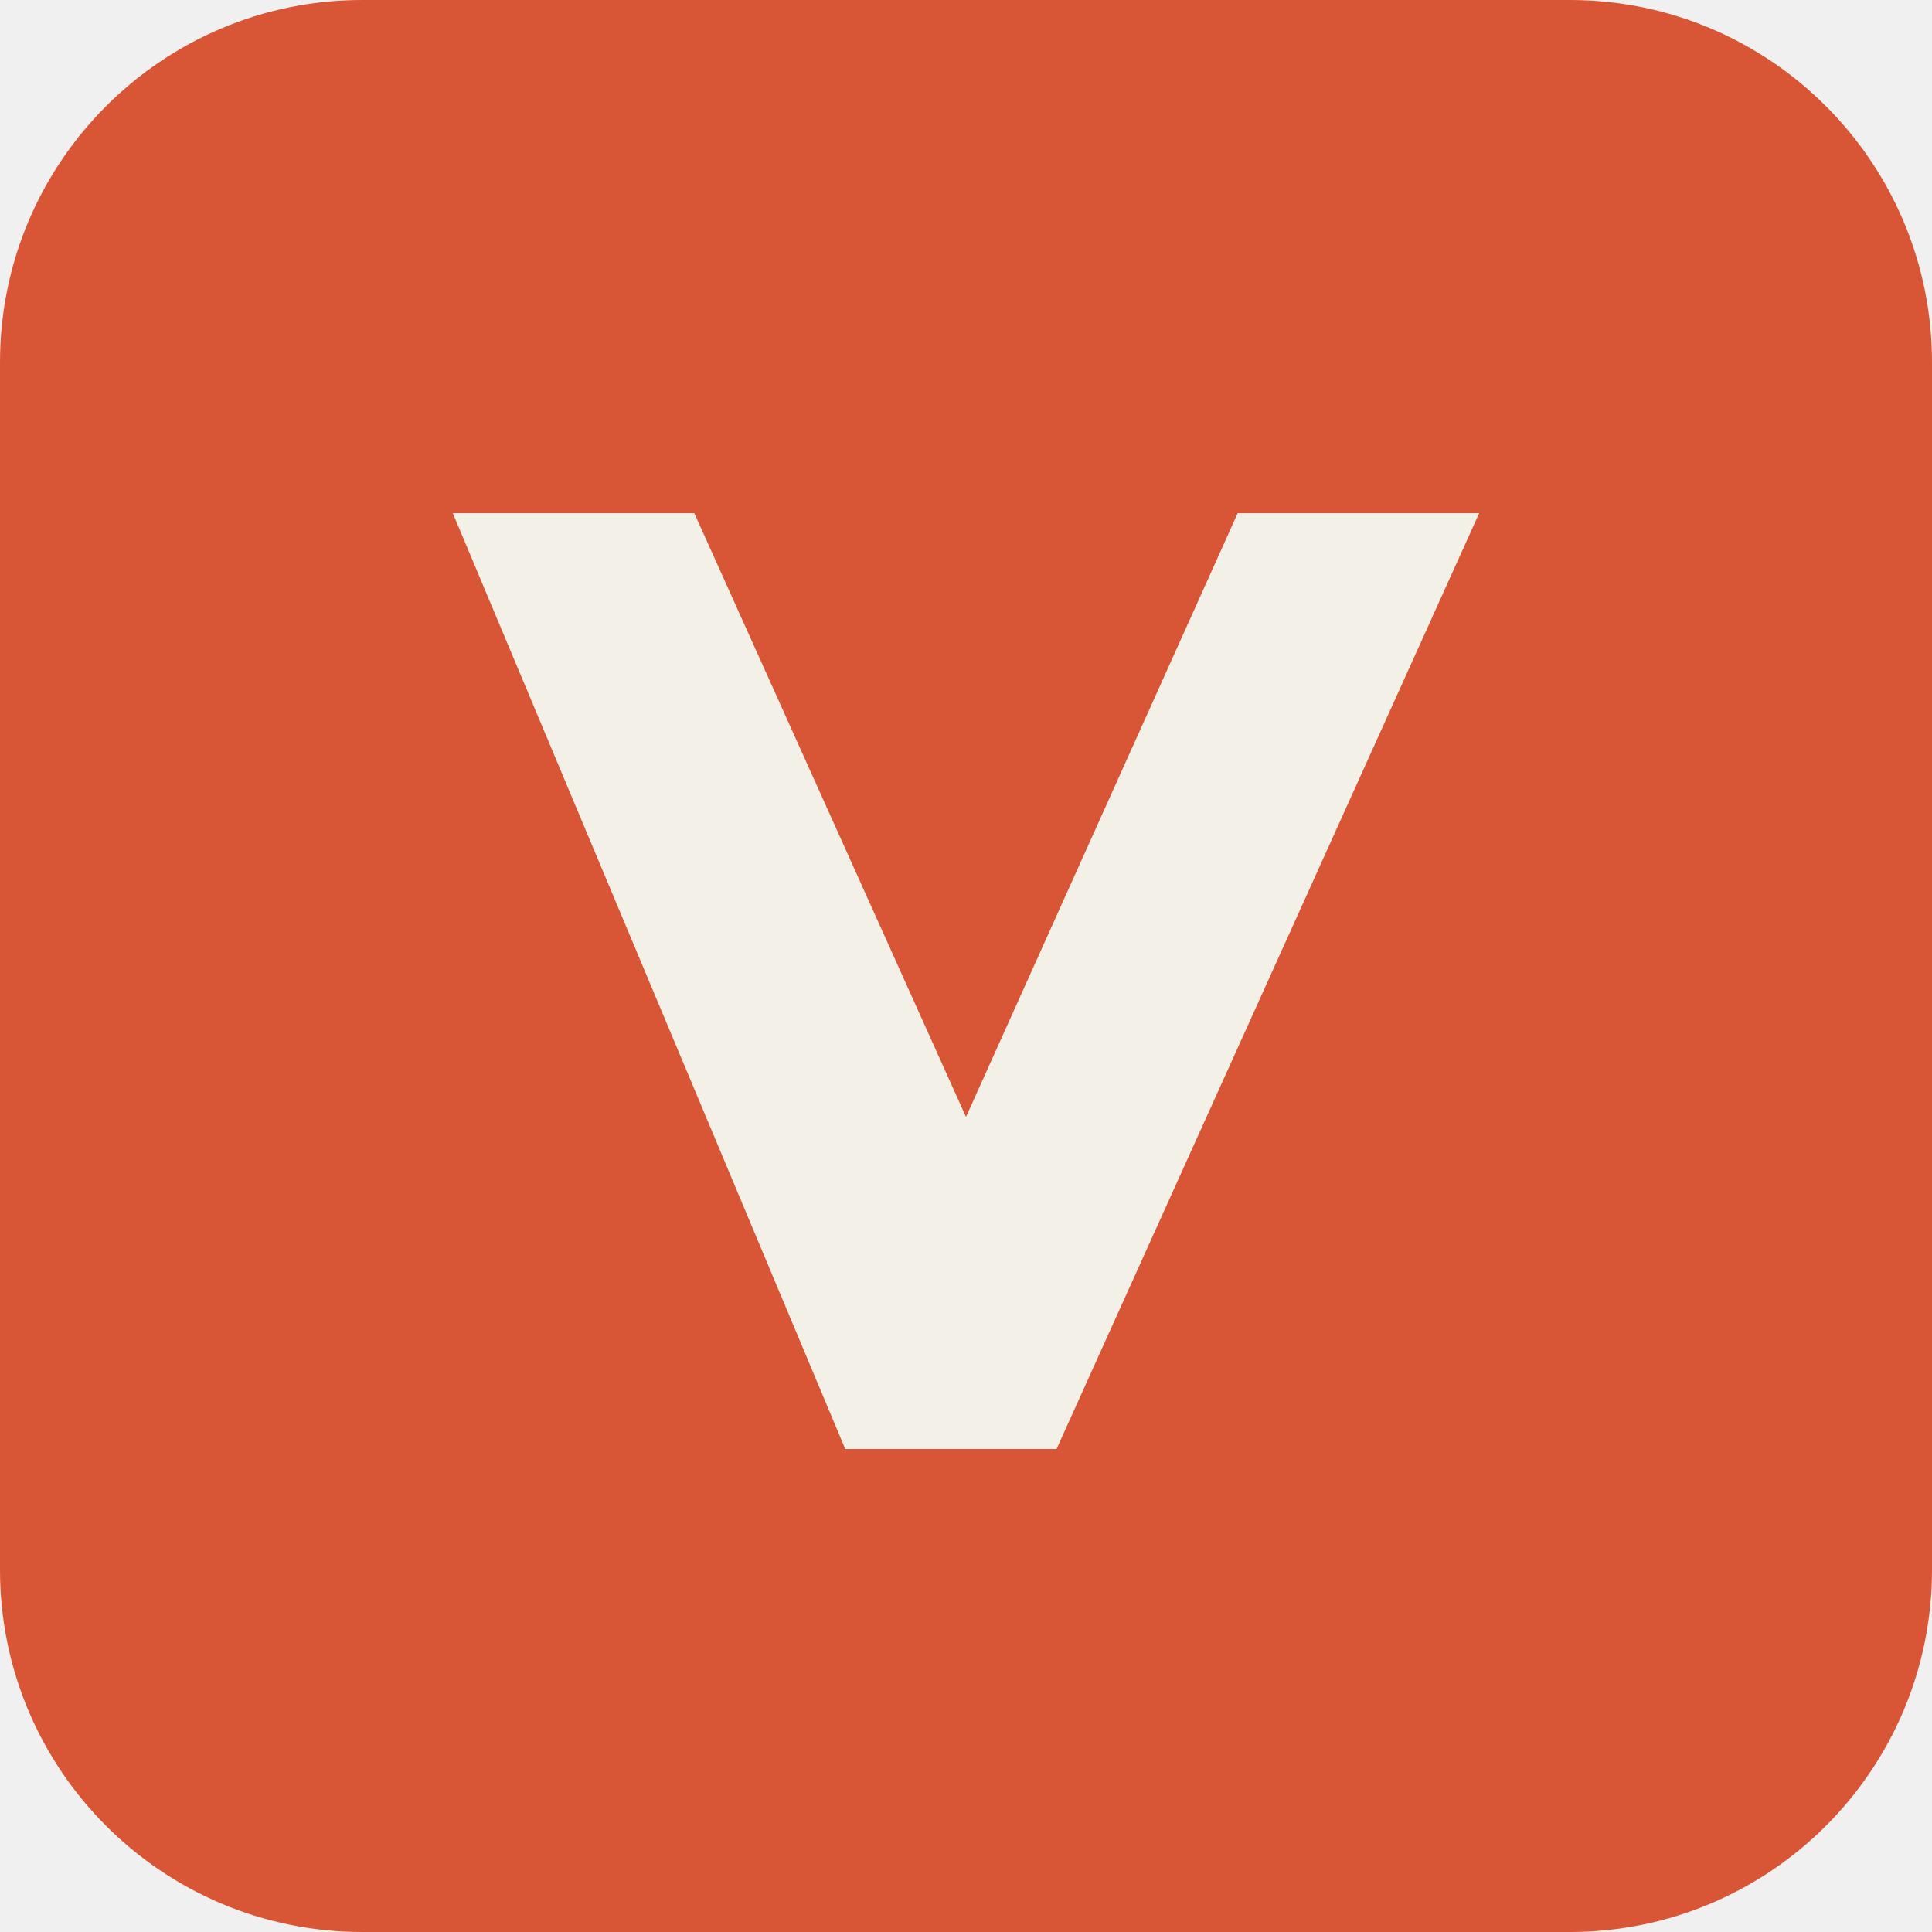
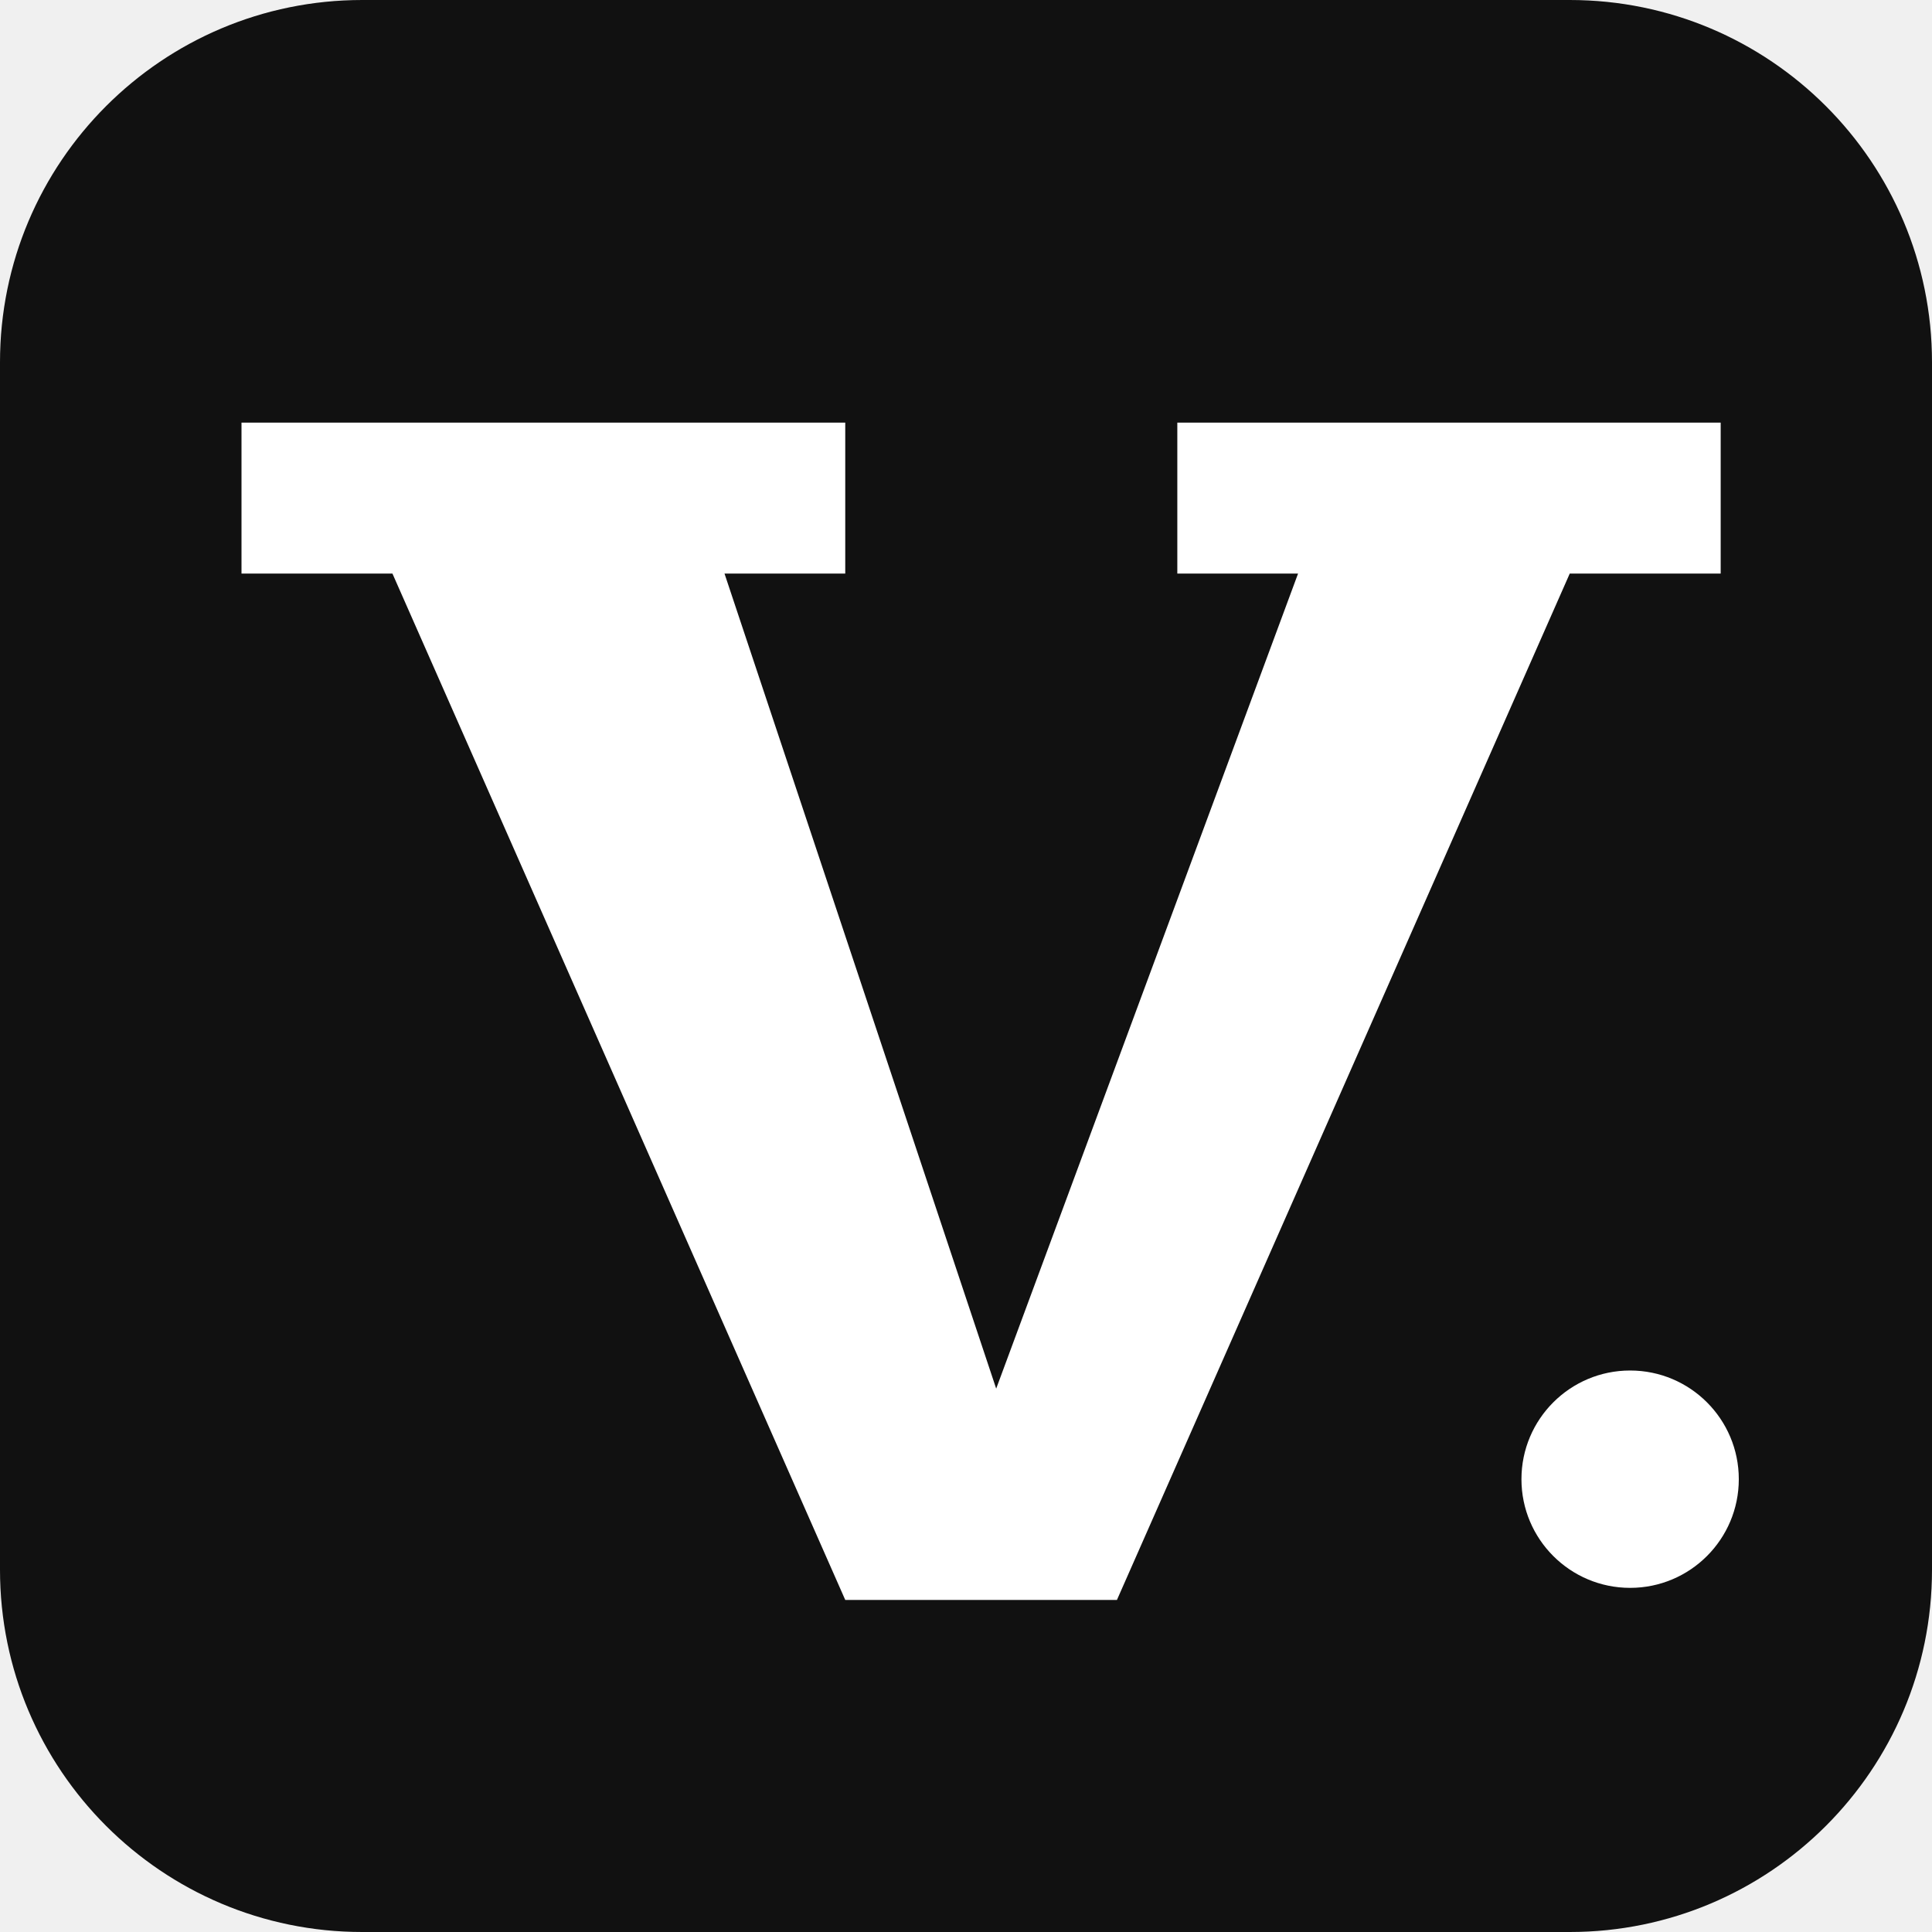
- <svg xmlns="http://www.w3.org/2000/svg" viewBox="0 0 64 64">
-   <rect width="64" height="64" rx="12" fill="#d85636" />
-   <path d="M15 17h8l9 20 9-20h8L35 48h-7z" fill="#f3f0e8" />
+ <svg xmlns="http://www.w3.org/2000/svg" viewBox="0 0 64 64" role="img" aria-label="Vijoy">
+   <rect width="64" height="64" rx="12" fill="#111111" />
+   <path d="M8 14h20v5h-4l9 27 10-27h-4v-5h18v5h-5L37 53h-9L13 19H8z" fill="#ffffff" />
+   <circle cx="54" cy="49" r="3.6" fill="#ffffff" />
</svg>
